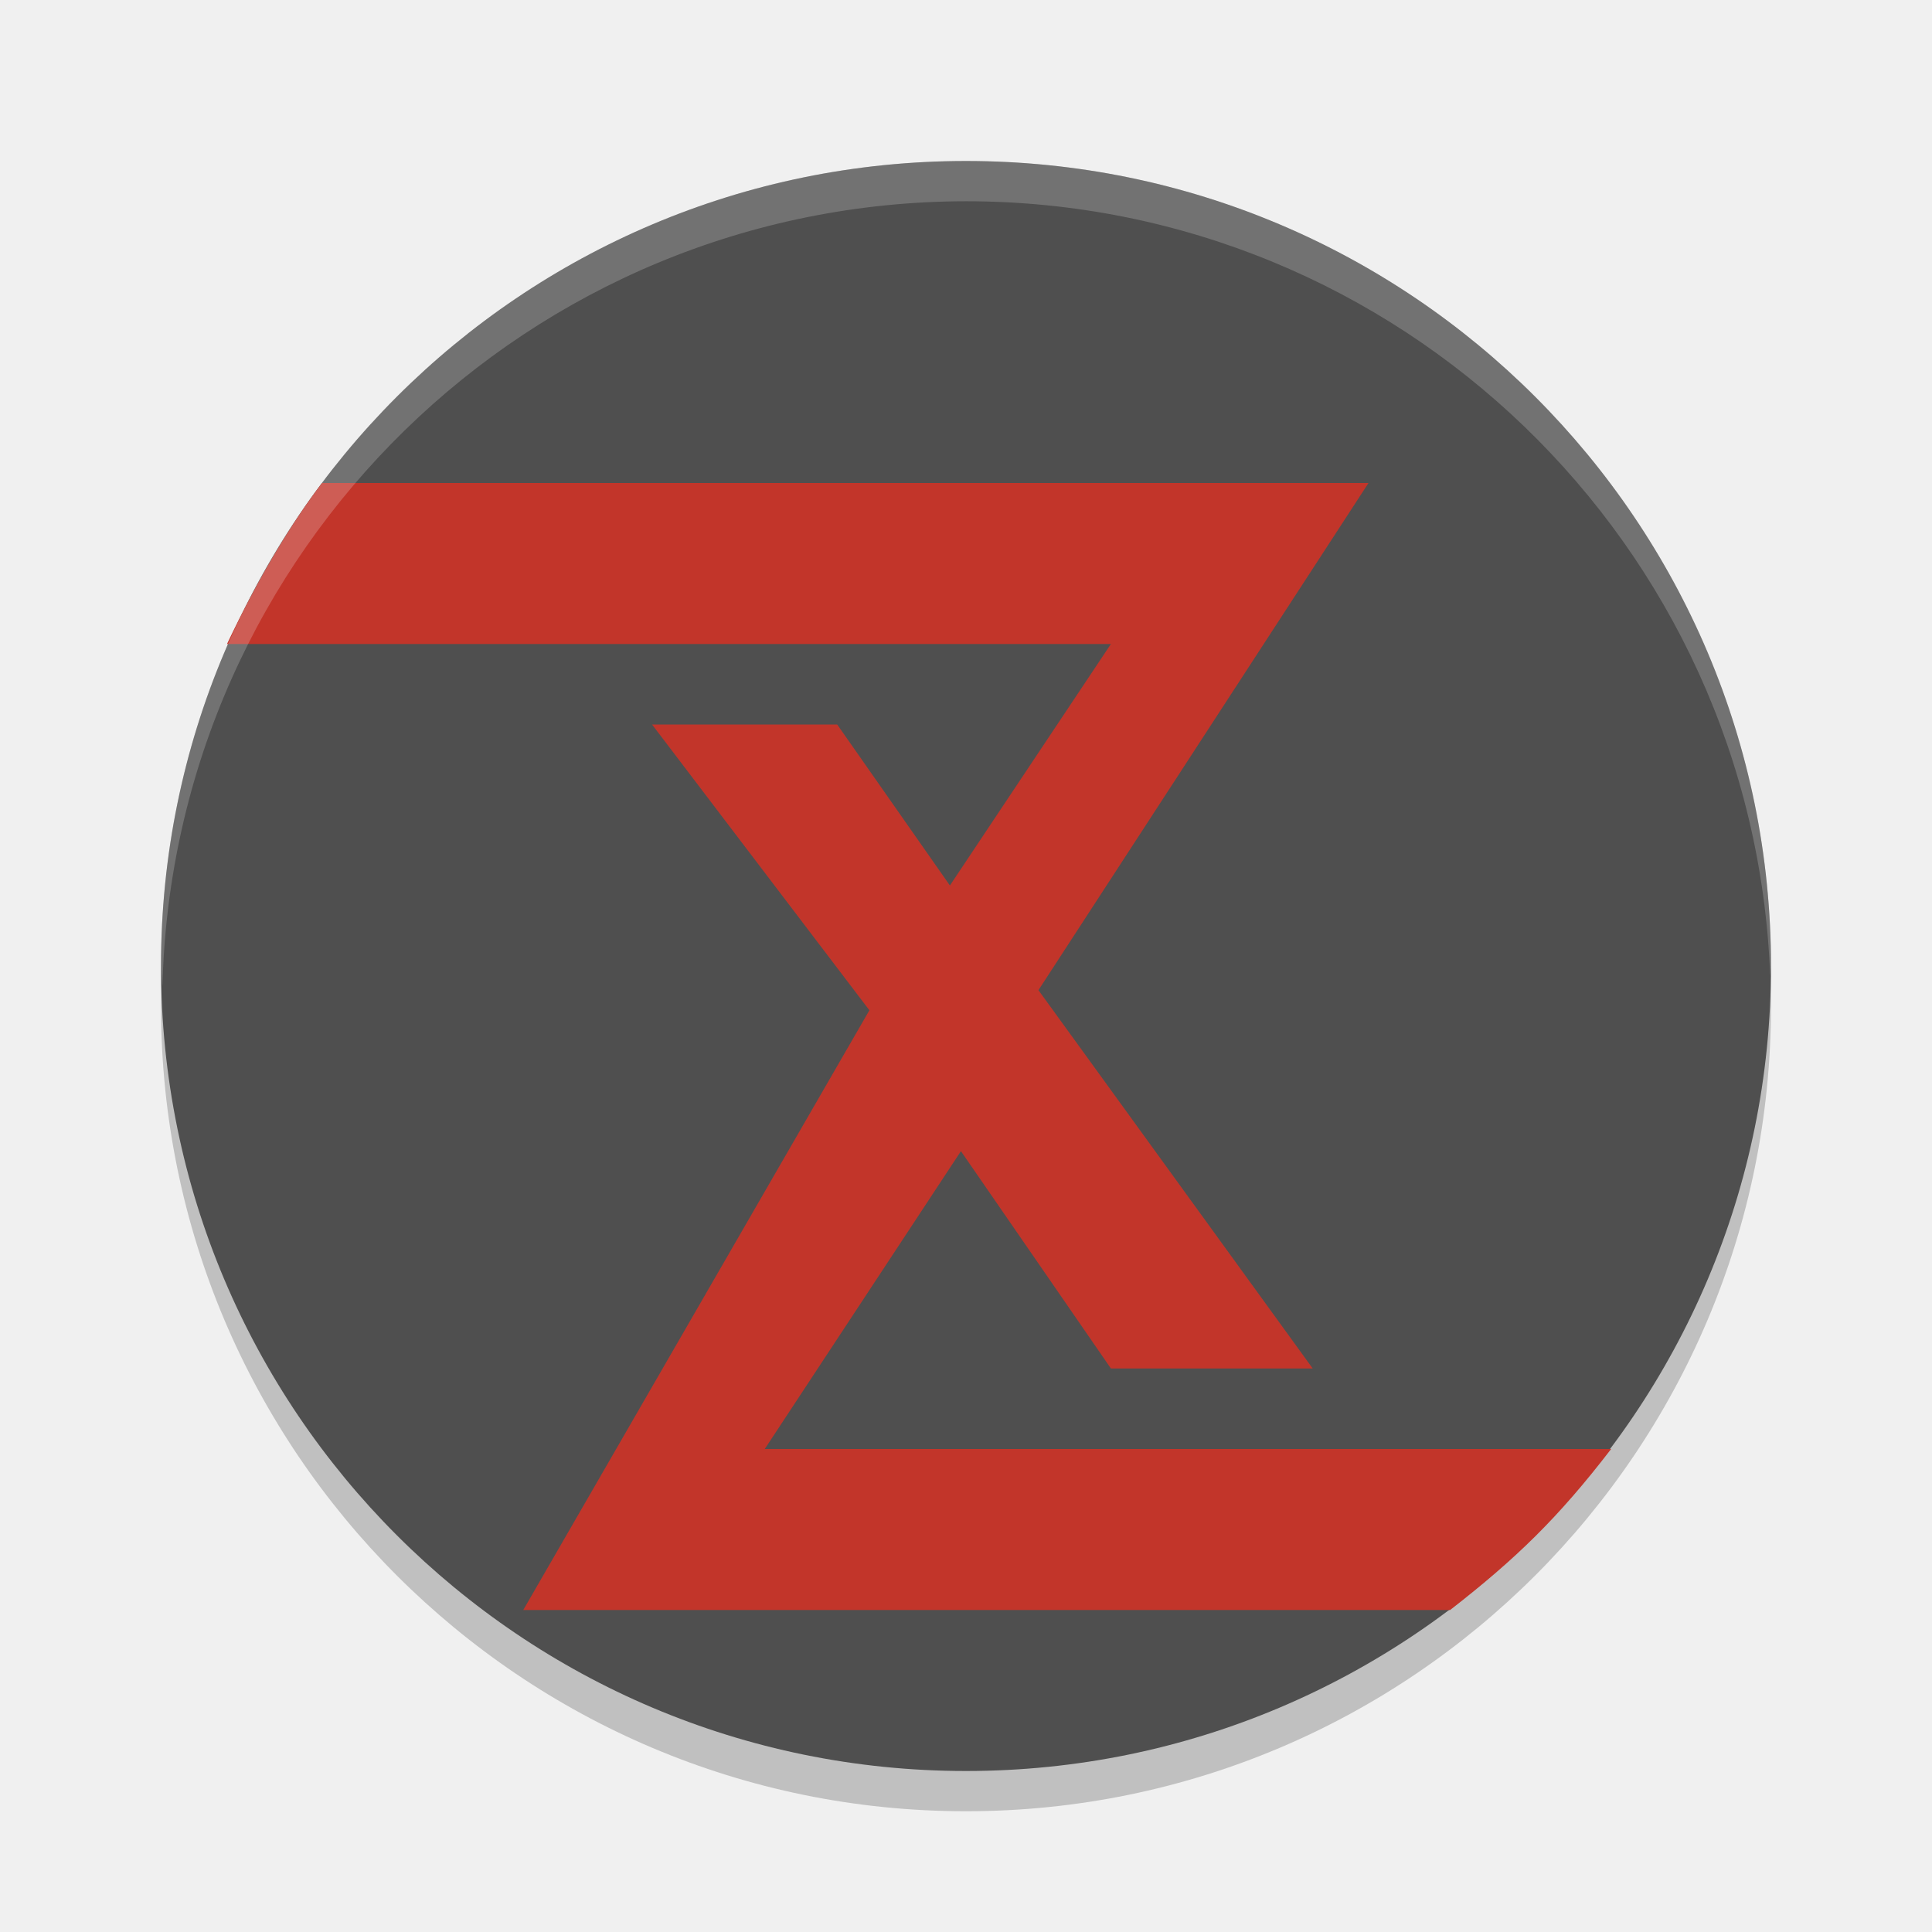
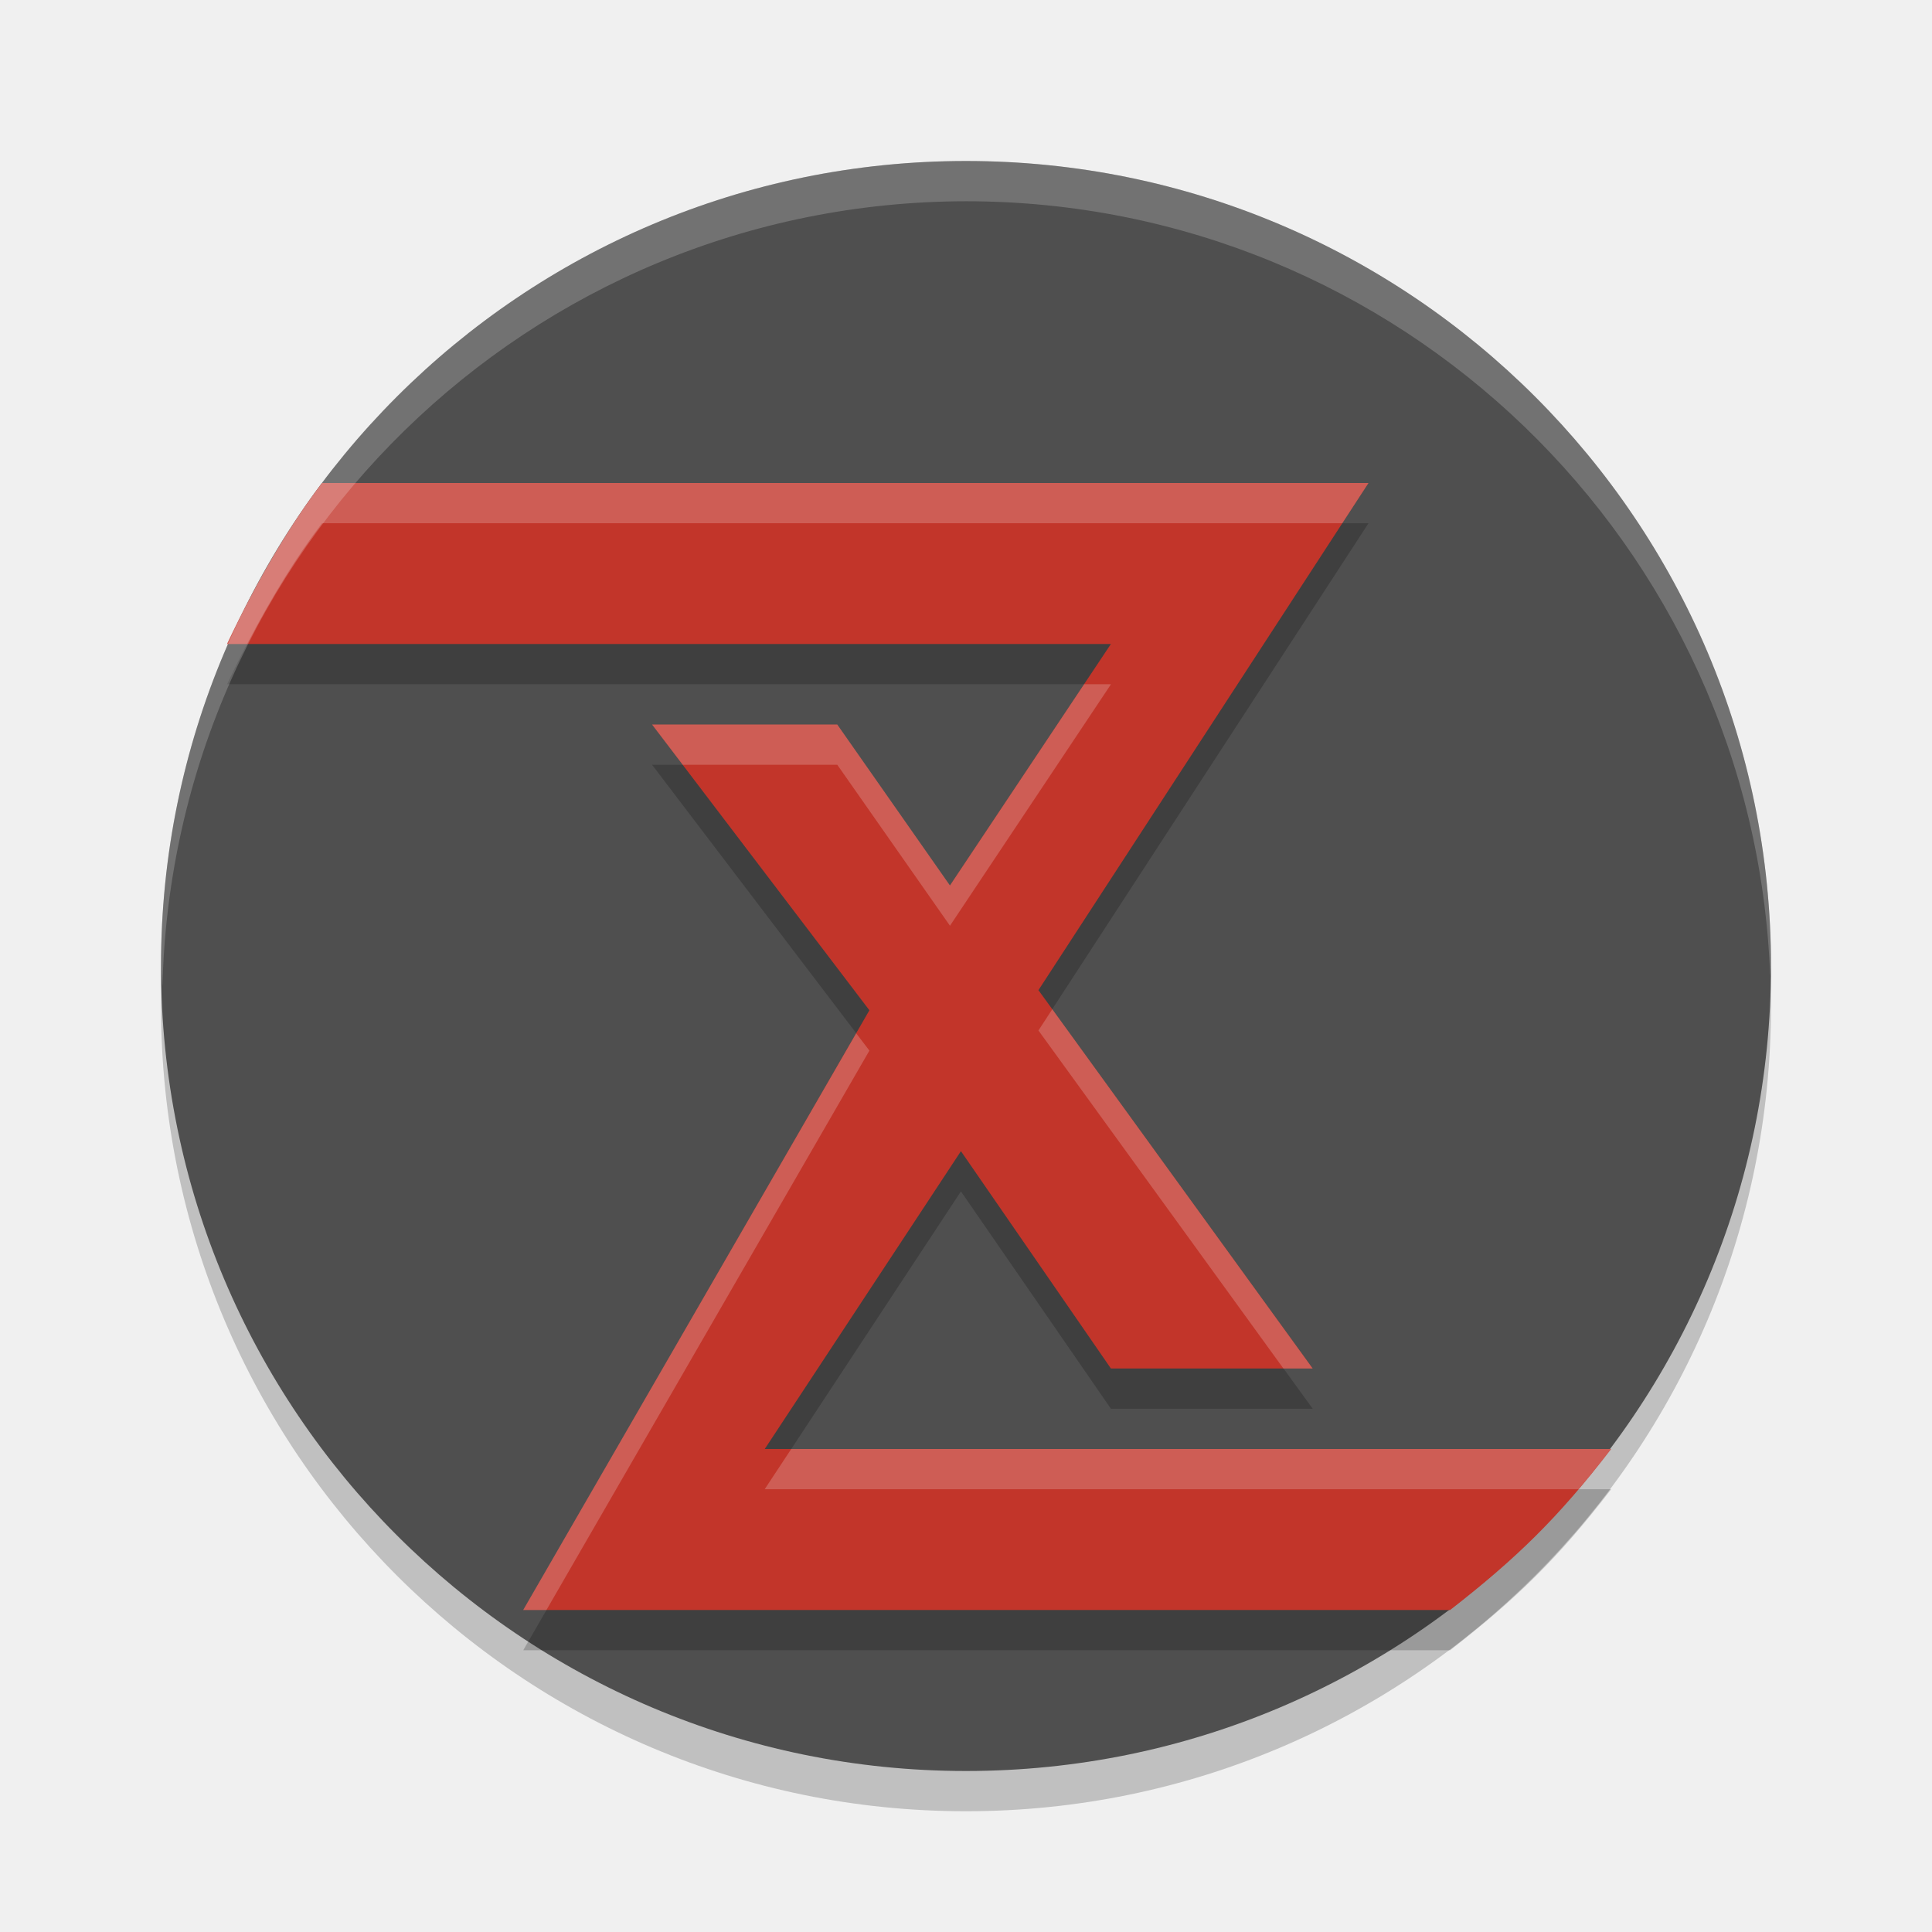
<svg xmlns="http://www.w3.org/2000/svg" width="24" height="24" version="1.1">
-   <g>
-     <circle cx="12" cy="12.5" r="10" style="opacity:.2" />
-     <circle cx="12" cy="12" r="10" style="fill:#4f4f4f" />
-     <path d="m6.5 20 4.3-7.45-2.7-3.55h2.3l1.4 2 2-3h-10.98c0.398-0.842 0.816-1.524 1.18-2h13l-4.1 6.3 3.407 4.7h-2.507l-1.863-2.7-2.437 3.7h10.514c-0.659 0.857-1.176 1.358-2 2z" style="fill-rule:evenodd;fill:#c2352a" />
-     <path d="M 12 2 A 10 10 0 0 0 2 12 A 10 10 0 0 0 2.018 12.25 A 10 10 0 0 1 12 2.5 A 10 10 0 0 1 21.99 12.125 A 10 10 0 0 0 22 12 A 10 10 0 0 0 12 2 z " style="fill:#ffffff;opacity:.2" />
-   </g>
+   <circle cx="12" cy="12.5" r="10" style="opacity:.2" />
+   <circle cx="12" cy="12" r="10" style="fill:#4f4f4f" />
+   <path d="m6.5 20.5 4.3-7.45-2.7-3.55h2.3l1.4 2 2-3h-10.98c0.398-0.842 0.816-1.524 1.18-2h13l-4.1 6.3 3.407 4.7h-2.507l-1.863-2.7-2.437 3.7h10.514c-0.659 0.857-1.176 1.358-2 2z" style="fill-rule:evenodd;opacity:.2" />
+   <path d="m6.5 20 4.3-7.45-2.7-3.55h2.3l1.4 2 2-3h-10.98c0.398-0.842 0.816-1.524 1.18-2h13l-4.1 6.3 3.407 4.7h-2.507l-1.863-2.7-2.437 3.7h10.514c-0.659 0.857-1.176 1.358-2 2z" style="fill-rule:evenodd;fill:#c2352a" />
+   <path d="M 12,2 A 10,10 0 0 0 2,12 10,10 0 0 0 2.018,12.25 10,10 0 0 1 12,2.5 10,10 0 0 1 21.99,12.125 10,10 0 0 0 22,12 10,10 0 0 0 12,2 Z" style="fill:#ffffff;opacity:.2" />
+   <path d="m4 6c-0.364 0.476-0.782 1.158-1.18 2h0.25c0.319-0.613 0.641-1.123 0.93-1.5h12.674l0.326-0.5h-13zm9.467 2.5-1.666 2.5-1.4-2h-2.301l0.381 0.5h1.92l1.4 2 2-3h-0.334zm-0.395 4.037-0.172 0.264 3.043 4.199h0.363l-3.234-4.463zm-2.436 0.299-4.137 7.164h0.289l4.012-6.949-0.164-0.215zm-0.807 5.164-0.33 0.5h10.109c0.131-0.155 0.264-0.318 0.404-0.5h-10.184z" style="fill-rule:evenodd;fill:#ffffff;opacity:.2" />
</svg>
